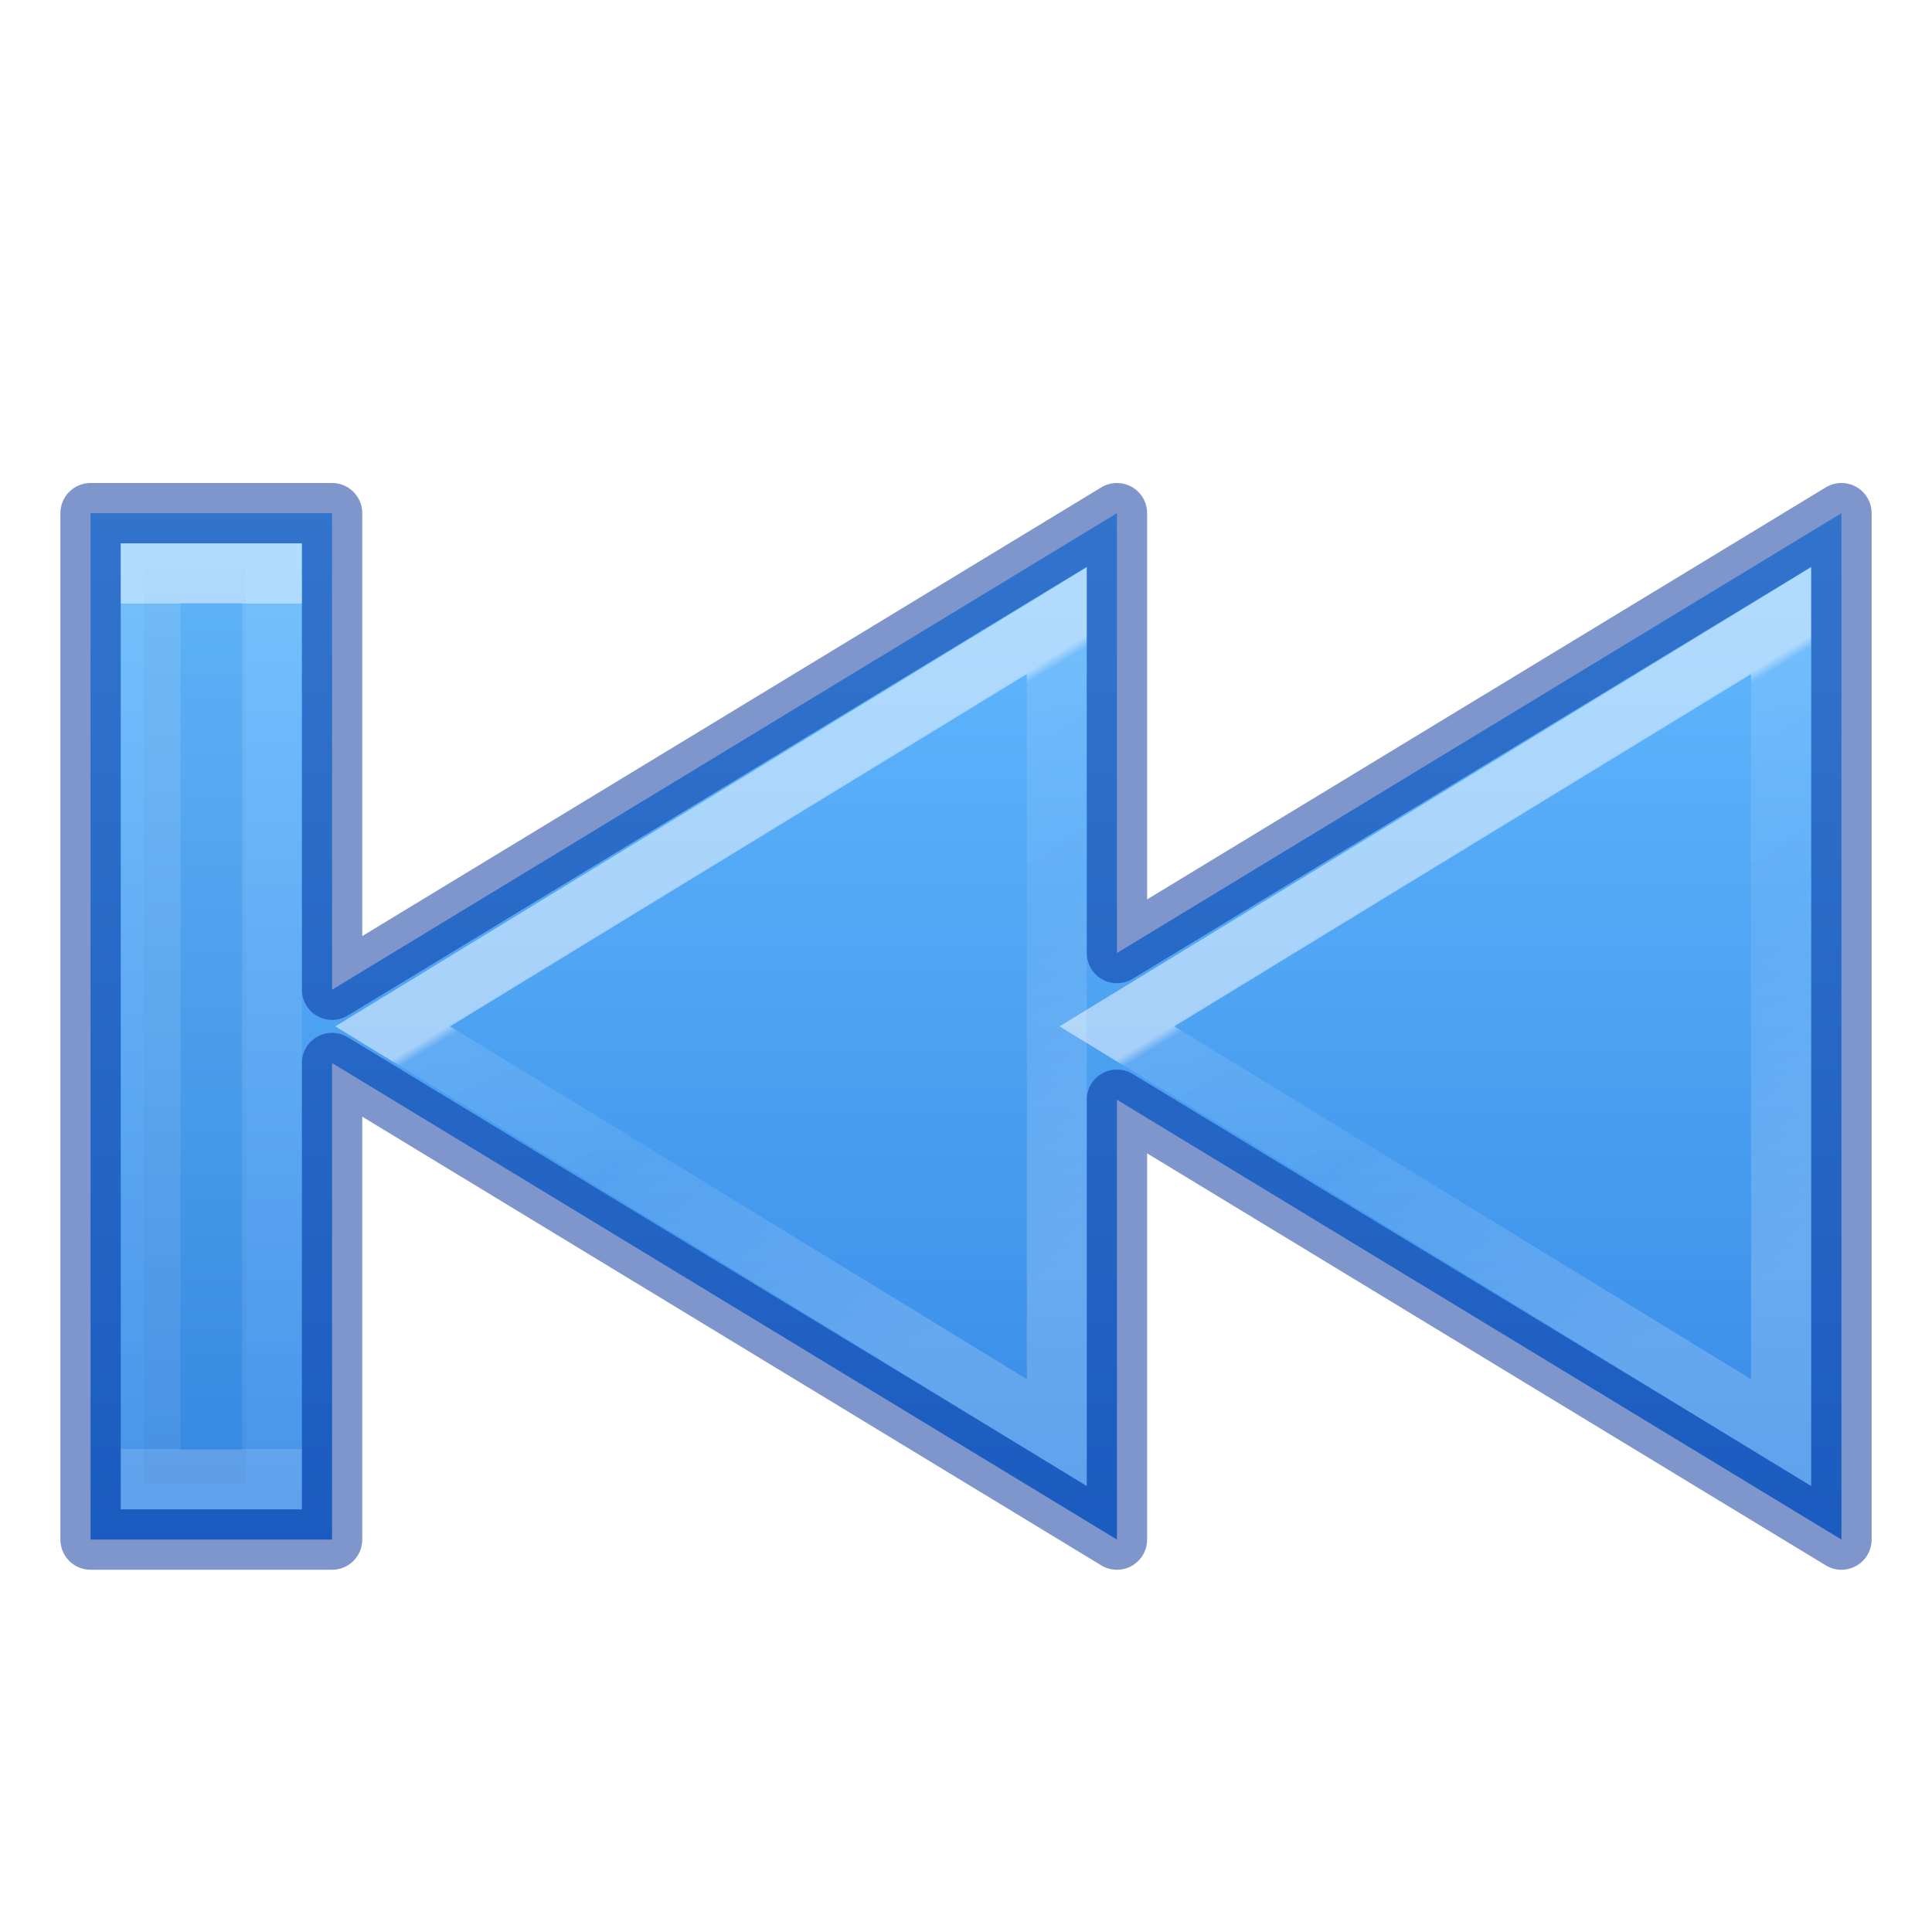
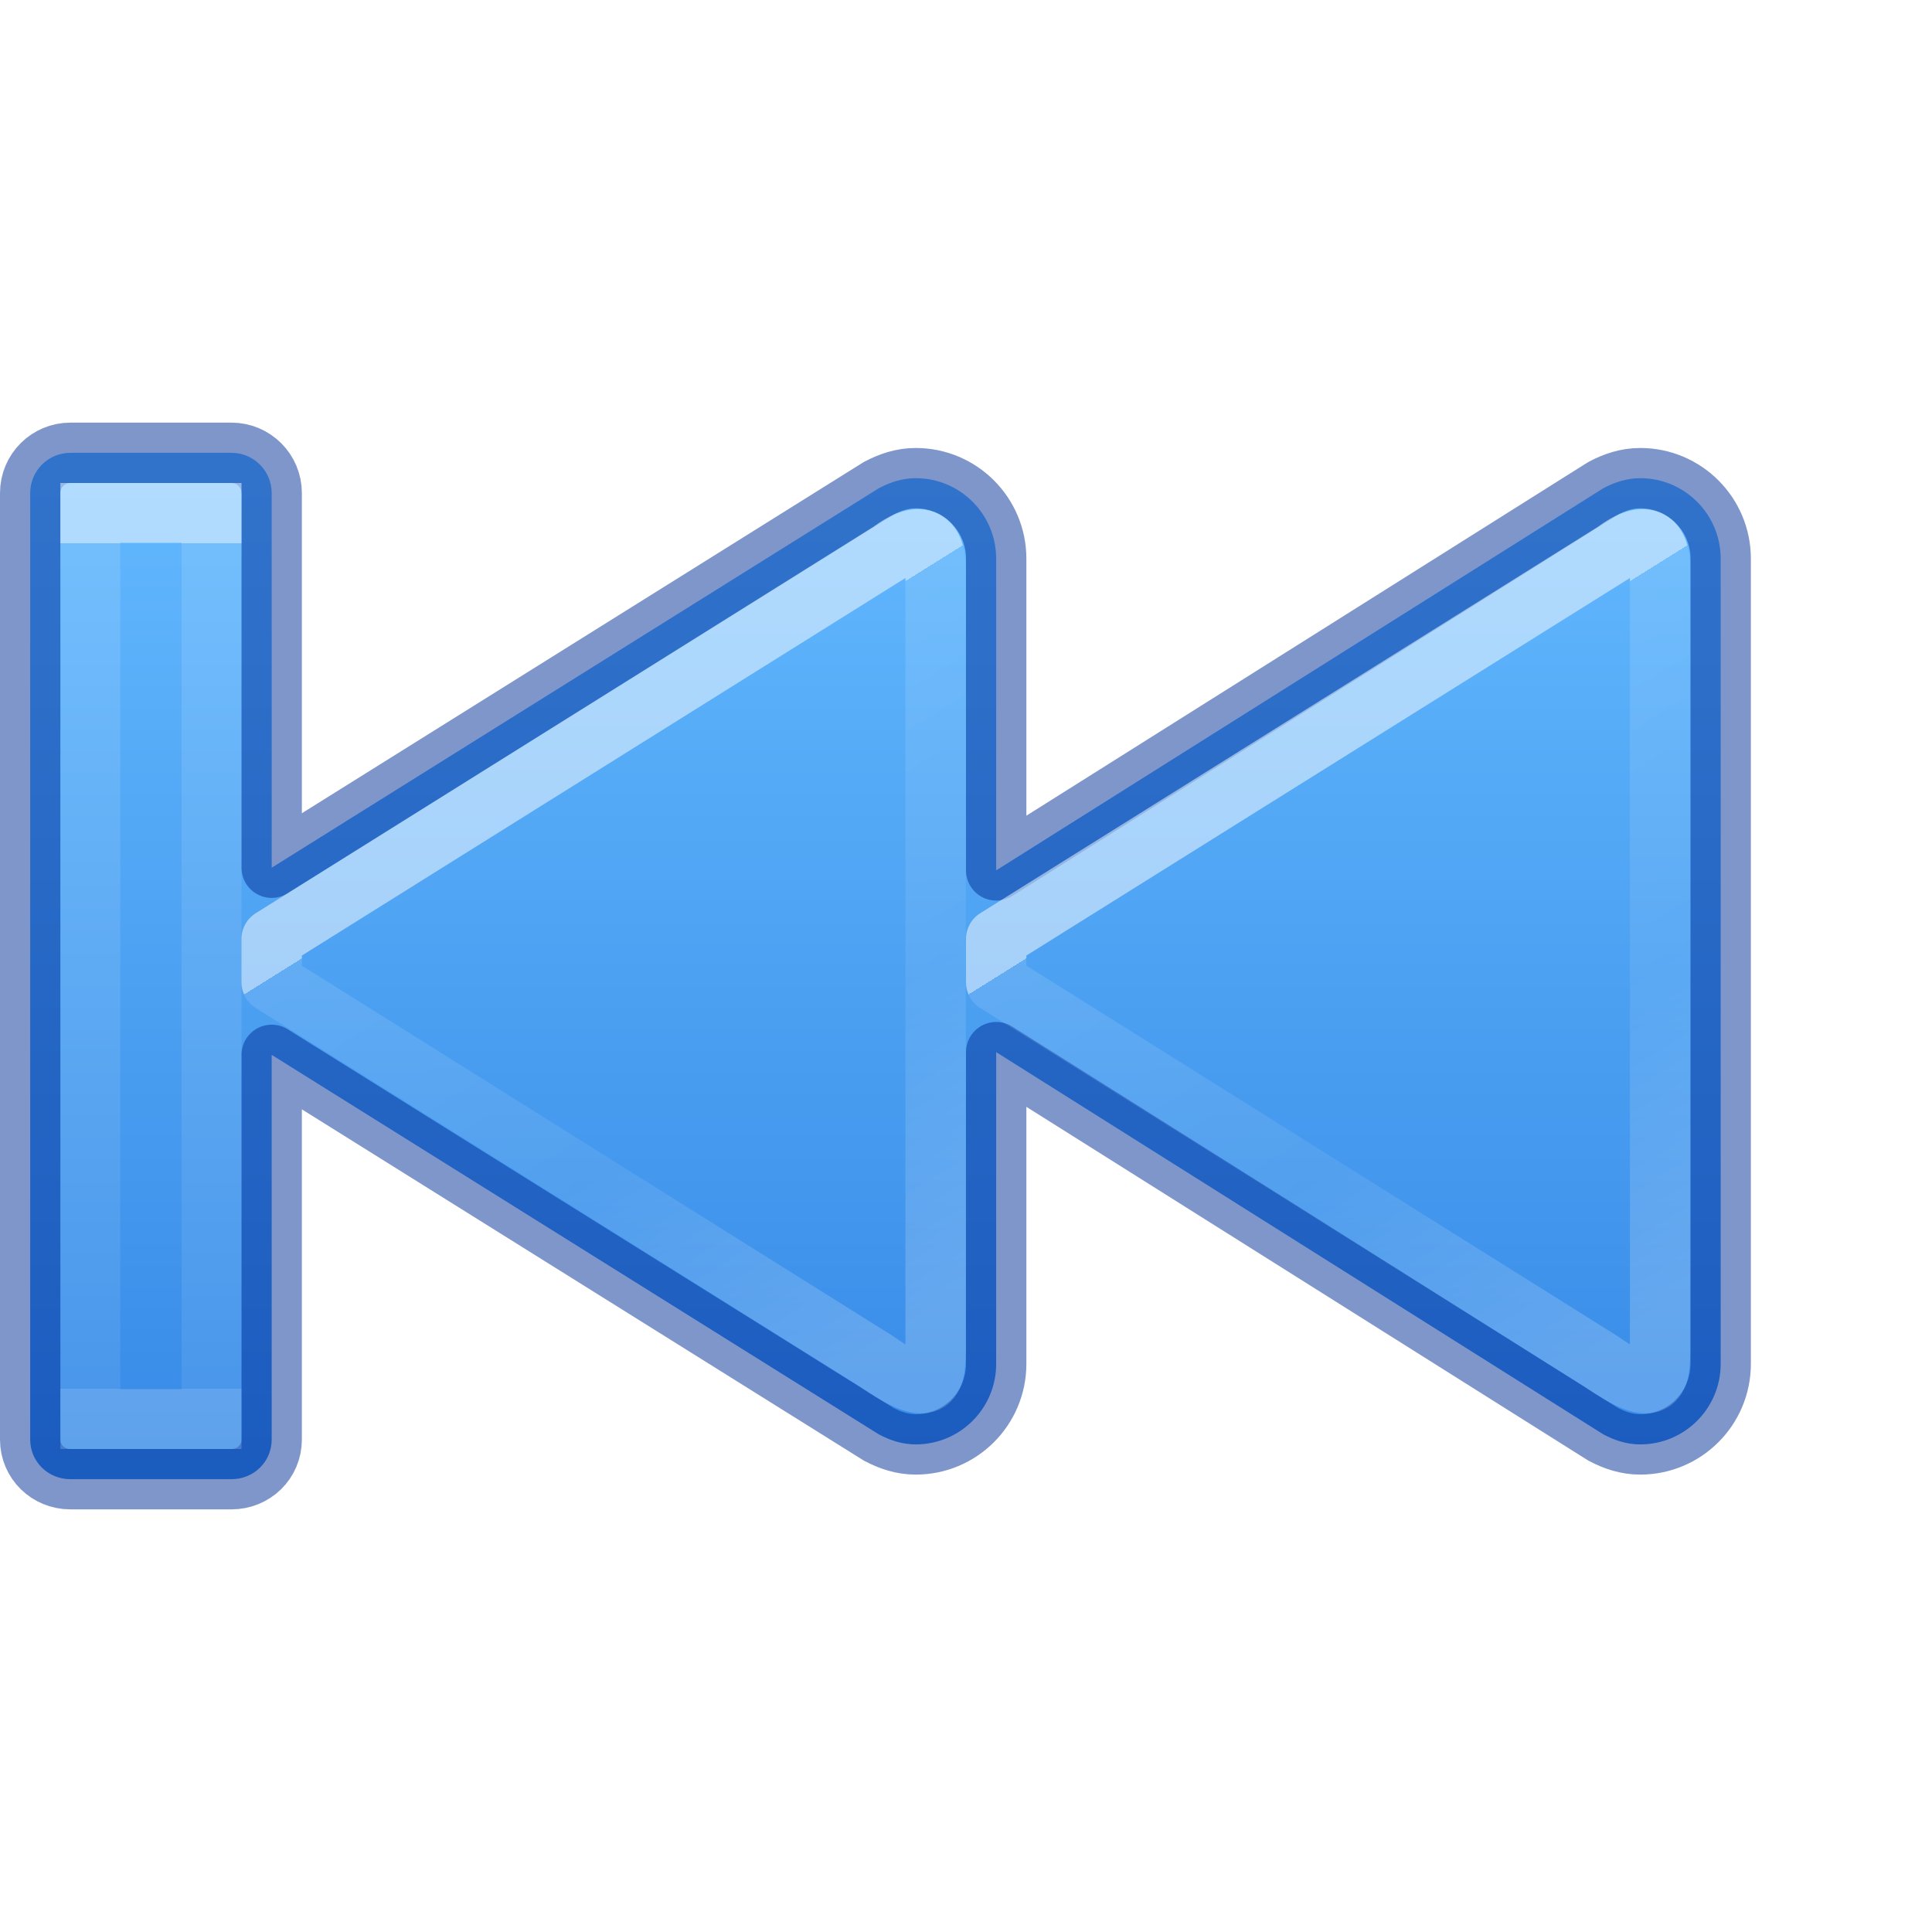
- <svg xmlns="http://www.w3.org/2000/svg" xmlns:xlink="http://www.w3.org/1999/xlink" id="svg4524" height="32" width="32" version="1.1">
+ <svg xmlns="http://www.w3.org/2000/svg" xmlns:xlink="http://www.w3.org/1999/xlink" version="1.1" width="32" height="32" id="svg4524">
  <defs id="defs4526">
-     <linearGradient id="linearGradient4460">
-       <stop offset="0" style="stop-color:#ffffff;stop-opacity:1" id="stop4462" />
-       <stop offset="0.019" style="stop-color:#ffffff;stop-opacity:0.235" id="stop4464" />
-       <stop offset="0.392" style="stop-color:#ffffff;stop-opacity:0.157" id="stop4466" />
-       <stop offset="1" style="stop-color:#ffffff;stop-opacity:0.392" id="stop4468" />
+     <linearGradient id="linearGradient905">
+       <stop id="stop897" style="stop-color:#ffffff;stop-opacity:1" offset="0" />
+       <stop id="stop899" style="stop-color:#ffffff;stop-opacity:0.235" offset="0" />
+       <stop id="stop901" style="stop-color:#ffffff;stop-opacity:0.157" offset="0.539" />
+       <stop id="stop903" style="stop-color:#ffffff;stop-opacity:0.392" offset="1" />
    </linearGradient>
    <linearGradient id="linearGradient4382">
-       <stop offset="0" style="stop-color:#64baff;stop-opacity:1" id="stop4384" />
-       <stop offset="1" style="stop-color:#3689e6;stop-opacity:1" id="stop4386" />
+       <stop id="stop4384" style="stop-color:#64baff;stop-opacity:1" offset="0" />
+       <stop id="stop4386" style="stop-color:#3689e6;stop-opacity:1" offset="1" />
    </linearGradient>
+     <linearGradient xlink:href="#linearGradient905" id="linearGradient4273-1-6-8-3" gradientUnits="userSpaceOnUse" gradientTransform="matrix(-1.365206,0,0,1.21357,50.07382,-18.8292)" x1="30.819" y1="27.052" x2="26.005" y2="33.897" />
+     <linearGradient xlink:href="#linearGradient4257" id="linearGradient4217" gradientUnits="userSpaceOnUse" gradientTransform="matrix(-1.230243,0,0,1.193399,46.5961,-18.84889)" x1="35.837" y1="23.336" x2="35.837" y2="35.067" />
    <linearGradient id="linearGradient4257">
      <stop id="stop4259" style="stop-color:#ffffff;stop-opacity:1" offset="0" />
      <stop id="stop4261-1" style="stop-color:#ffffff;stop-opacity:0.235" offset="0" />
      <stop id="stop4263-2" style="stop-color:#ffffff;stop-opacity:0.157" offset="1" />
      <stop id="stop4265-7" style="stop-color:#ffffff;stop-opacity:0.392" offset="1" />
    </linearGradient>
-     <linearGradient xlink:href="#linearGradient4257" id="linearGradient4217" gradientUnits="userSpaceOnUse" gradientTransform="matrix(1.230242,0,0,1.193399,-15.59607,-17.84888)" x1="35.837" y1="23.336" x2="35.837" y2="35.067" />
-     <linearGradient gradientTransform="matrix(0.4609837,0,0,0.5436421,-3.865587,2.517591)" gradientUnits="userSpaceOnUse" xlink:href="#linearGradient4460" id="linearGradient3038" y2="35.86" x2="17.064" y1="20.967" x1="24.781" />
-     <linearGradient gradientTransform="matrix(0.5206242,0,0,0.5841654,15.90738,-2.068032)" gradientUnits="userSpaceOnUse" y2="47.223" x2="-3.935" y1="18.206" x1="-3.935" id="linearGradient4337" xlink:href="#linearGradient4382" />
-     <linearGradient gradientTransform="matrix(0.4609837,0,0,0.5436421,8.130414,2.517591)" gradientUnits="userSpaceOnUse" xlink:href="#linearGradient4460" id="linearGradient3038-3" y2="35.86" x2="17.064" y1="20.967" x1="24.781" />
+     <linearGradient xlink:href="#linearGradient4382" id="linearGradient949" gradientUnits="userSpaceOnUse" gradientTransform="matrix(-1.333333,0,0,1.333606,33.16662,-0.0032696)" x1="11.566" y1="5.464" x2="11.566" y2="18.522" />
+     <linearGradient y2="33.897" x2="26.005" y1="27.052" x1="30.819" gradientTransform="matrix(-1.365206,0,0,1.21357,62.07382,-18.8292)" gradientUnits="userSpaceOnUse" id="linearGradient4273-1-6-8-3-5" xlink:href="#linearGradient905-6" />
+     <linearGradient id="linearGradient905-6">
+       <stop offset="0" style="stop-color:#ffffff;stop-opacity:1" id="stop897-2" />
+       <stop offset="0" style="stop-color:#ffffff;stop-opacity:0.235" id="stop899-9" />
+       <stop offset="0.539" style="stop-color:#ffffff;stop-opacity:0.157" id="stop901-1" />
+       <stop offset="1" style="stop-color:#ffffff;stop-opacity:0.392" id="stop903-2" />
+     </linearGradient>
  </defs>
-   <g transform="matrix(-1,0,0,1,32,0)" id="g4517">
-     <path style="color:#000000;clip-rule:nonzero;display:inline;overflow:visible;visibility:visible;opacity:1;isolation:auto;mix-blend-mode:normal;color-interpolation:sRGB;color-interpolation-filters:linearRGB;solid-color:#000000;solid-opacity:1;fill:url(#linearGradient4337);fill-opacity:1;fill-rule:nonzero;stroke:none;stroke-width:0.985;stroke-linecap:butt;stroke-linejoin:miter;stroke-miterlimit:4;stroke-dasharray:none;stroke-dashoffset:0;stroke-opacity:1;marker:none;color-rendering:auto;image-rendering:auto;shape-rendering:auto;text-rendering:auto;enable-background:accumulate" d="m 1.5,8.5 0,17 12,-7.285 0,7.285 13,-7.893 0,7.893 4,0 0,-17 -4,0 0,7.893 L 13.5,8.5 13.5,15.785 1.5,8.5 Z" id="path3375-1-2" />
-     <path d="m 28.412,9.894 0.729,0 0,14.212 -0.735,0 0.006,-14.212 z" id="path2343" style="opacity:0.03;fill:none;stroke:#000000;stroke-width:0.968;stroke-linecap:square;stroke-linejoin:miter;stroke-miterlimit:4;stroke-dasharray:none;stroke-dashoffset:0.7;stroke-opacity:1" />
-     <path style="color:#000000;clip-rule:nonzero;display:inline;overflow:visible;visibility:visible;opacity:0.5;isolation:auto;mix-blend-mode:normal;color-interpolation:sRGB;color-interpolation-filters:linearRGB;solid-color:#000000;solid-opacity:1;fill:none;fill-opacity:1;fill-rule:nonzero;stroke:#002e99;stroke-width:1;stroke-linecap:round;stroke-linejoin:round;stroke-miterlimit:4;stroke-dasharray:none;stroke-dashoffset:0;stroke-opacity:1;marker:none;color-rendering:auto;image-rendering:auto;shape-rendering:auto;text-rendering:auto;enable-background:accumulate" d="m 1.5,8.5 0,17 12,-7.285 0,7.285 13,-7.893 0,7.893 4,0 0,-17 -4,0 0,7.893 L 13.5,8.5 13.5,15.785 1.5,8.5 Z" id="path3375-1" />
-     <path d="M 2.5,10.281 2.5,23.729 13.5,17 Z" id="path4220-4" style="color:#000000;clip-rule:nonzero;display:inline;overflow:visible;visibility:visible;opacity:0.5;isolation:auto;mix-blend-mode:normal;color-interpolation:sRGB;color-interpolation-filters:linearRGB;solid-color:#000000;solid-opacity:1;fill:none;fill-opacity:1;fill-rule:nonzero;stroke:url(#linearGradient3038);stroke-width:0.992;stroke-linecap:butt;stroke-linejoin:miter;stroke-miterlimit:4;stroke-dasharray:none;stroke-dashoffset:0;stroke-opacity:1;marker:none;color-rendering:auto;image-rendering:auto;shape-rendering:auto;text-rendering:auto;enable-background:accumulate" />
-     <path style="color:#000000;clip-rule:nonzero;display:inline;overflow:visible;visibility:visible;opacity:0.5;isolation:auto;mix-blend-mode:normal;color-interpolation:sRGB;color-interpolation-filters:linearRGB;solid-color:#000000;solid-opacity:1;fill:none;fill-opacity:1;fill-rule:nonzero;stroke:url(#linearGradient4217);stroke-width:0.992;stroke-linecap:butt;stroke-linejoin:miter;stroke-miterlimit:4;stroke-dasharray:none;stroke-dashoffset:0;stroke-opacity:1;marker:none;color-rendering:auto;image-rendering:auto;shape-rendering:auto;text-rendering:auto;enable-background:accumulate" d="m 27.496,9.496 2.008,0 0,15.008 -2.008,0 0,-15.008 z" id="path2343-3" />
-     <path d="m 14.496,10.281 0,13.448 L 25.496,17 Z" id="path4220-4-2" style="color:#000000;clip-rule:nonzero;display:inline;overflow:visible;visibility:visible;opacity:0.5;isolation:auto;mix-blend-mode:normal;color-interpolation:sRGB;color-interpolation-filters:linearRGB;solid-color:#000000;solid-opacity:1;fill:none;fill-opacity:1;fill-rule:nonzero;stroke:url(#linearGradient3038-3);stroke-width:0.992;stroke-linecap:butt;stroke-linejoin:miter;stroke-miterlimit:4;stroke-dasharray:none;stroke-dashoffset:0;stroke-opacity:1;marker:none;color-rendering:auto;image-rendering:auto;shape-rendering:auto;text-rendering:auto;enable-background:accumulate" />
-   </g>
+   <path d="m 3.833,7.5 c 0.369,0 0.667,0.298 0.667,0.667 V 14.372 L 14.555,8.087 c 0.186,-0.098 0.387,-0.167 0.612,-0.167 0.736,0 1.333,0.597 1.333,1.334 V 14.416 L 26.555,8.087 c 0.186,-0.098 0.387,-0.167 0.612,-0.167 0.736,0 1.333,0.597 1.333,1.334 v 13.336 c 0,0.737 -0.597,1.334 -1.333,1.334 -0.225,0 -0.426,-0.069 -0.612,-0.167 L 16.5,17.427 v 5.163 c 0,0.737 -0.597,1.334 -1.333,1.334 -0.225,0 -0.426,-0.069 -0.612,-0.167 L 4.5,17.472 v 6.371 C 4.5,24.212 4.203,24.5 3.833,24.5 H 1.167 C 0.797,24.5 0.5,24.212 0.5,23.843 V 8.167 C 0.5,7.798 0.797,7.5 1.167,7.5 Z" style="font-variation-settings:normal;vector-effect:none;fill:url(#linearGradient949);fill-opacity:1;stroke:#002e99;stroke-width:1;stroke-linecap:round;stroke-linejoin:round;stroke-miterlimit:4;stroke-dasharray:none;stroke-dashoffset:0;stroke-opacity:0.5;marker:none;stop-color:#000000" id="path980-3" />
+   <path style="color:#000000;clip-rule:nonzero;display:inline;overflow:visible;visibility:visible;opacity:0.5;isolation:auto;mix-blend-mode:normal;color-interpolation:sRGB;color-interpolation-filters:linearRGB;solid-color:#000000;solid-opacity:1;fill:none;fill-opacity:1;fill-rule:nonzero;stroke:url(#linearGradient4273-1-6-8-3);stroke-width:1;stroke-linecap:butt;stroke-linejoin:round;stroke-miterlimit:4;stroke-dasharray:none;stroke-dashoffset:0;stroke-opacity:1;marker:none;color-rendering:auto;image-rendering:auto;shape-rendering:auto;text-rendering:auto;enable-background:accumulate" d="M 15.497,22.276 V 9.421 c 0,-0.45 -0.207,-0.689 -0.763,-0.273 L 4.5,15.55 v 0.721 l 10.017,6.278 c 0.968,0.676 0.98,0.3 0.98,-0.273 z" id="path4271-3-1-2-5" />
+   <path style="color:#000000;clip-rule:nonzero;display:inline;overflow:visible;visibility:visible;opacity:0.5;isolation:auto;mix-blend-mode:normal;color-interpolation:sRGB;color-interpolation-filters:linearRGB;solid-color:#000000;solid-opacity:1;fill:none;fill-opacity:1;fill-rule:nonzero;stroke:url(#linearGradient4217);stroke-width:0.992;stroke-linecap:butt;stroke-linejoin:miter;stroke-miterlimit:4;stroke-dasharray:none;stroke-dashoffset:0;stroke-opacity:1;marker:none;color-rendering:auto;image-rendering:auto;shape-rendering:auto;text-rendering:auto;enable-background:accumulate" d="M 3.504,8.496 H 1.496 V 23.504 h 2.008 z" id="path2343-3" />
+   <path id="path4271-3-1-2-5-7" d="M 27.497,22.276 V 9.421 c 0,-0.45 -0.207,-0.689 -0.763,-0.273 L 16.5,15.55 v 0.721 l 10.017,6.278 c 0.968,0.676 0.98,0.3 0.98,-0.273 z" style="color:#000000;clip-rule:nonzero;display:inline;overflow:visible;visibility:visible;opacity:0.5;isolation:auto;mix-blend-mode:normal;color-interpolation:sRGB;color-interpolation-filters:linearRGB;solid-color:#000000;solid-opacity:1;fill:none;fill-opacity:1;fill-rule:nonzero;stroke:url(#linearGradient4273-1-6-8-3-5);stroke-width:1;stroke-linecap:butt;stroke-linejoin:round;stroke-miterlimit:4;stroke-dasharray:none;stroke-dashoffset:0;stroke-opacity:1;marker:none;color-rendering:auto;image-rendering:auto;shape-rendering:auto;text-rendering:auto;enable-background:accumulate" />
</svg>
